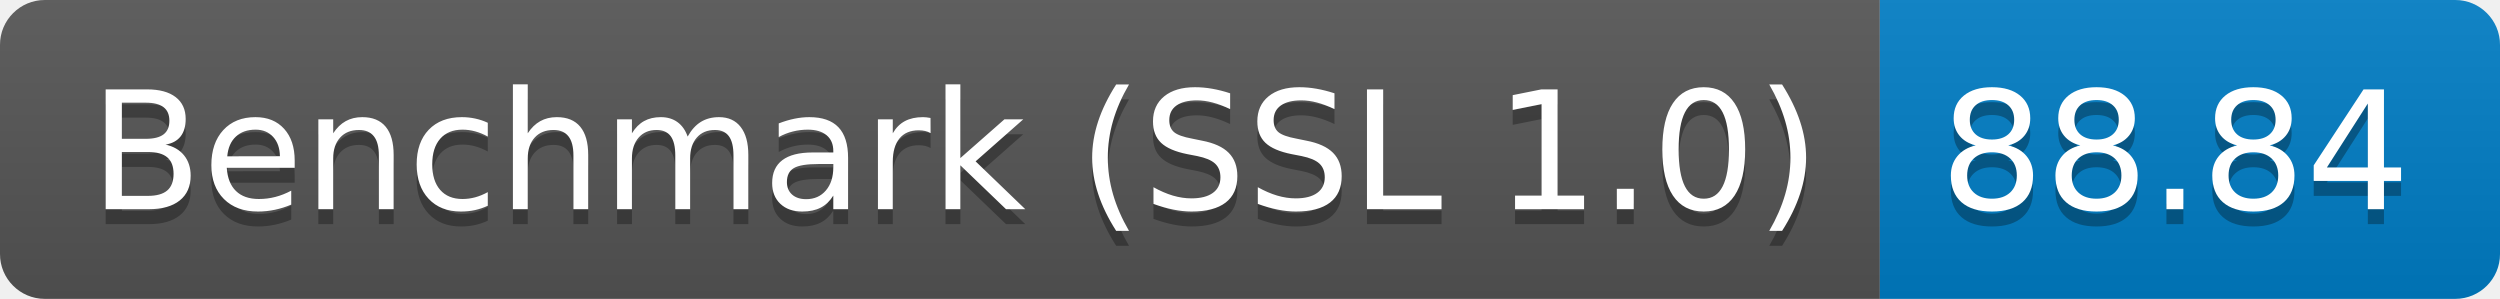
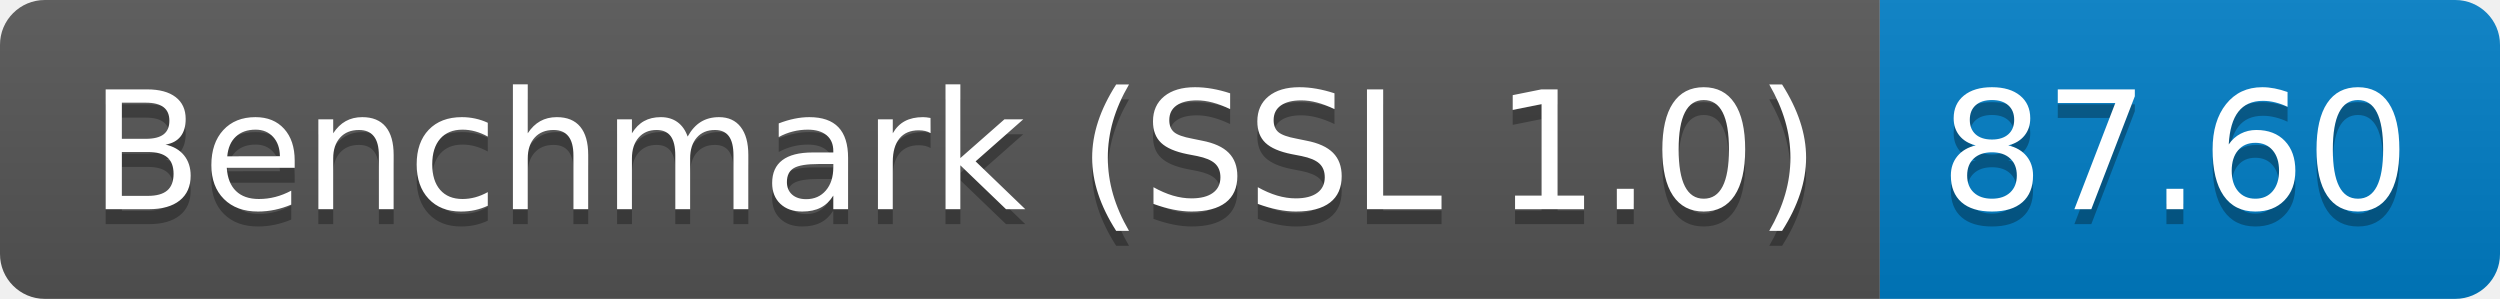
<svg xmlns="http://www.w3.org/2000/svg" height="20" width="167.3">
  <linearGradient id="smooth" x2="0" y2="100%">
    <stop offset="0" stop-color="#bbb" stop-opacity=".1" />
    <stop offset="1" stop-opacity=".1" />
  </linearGradient>
  <clipPath id="round">
    <rect fill="#fff" height="20" rx="3" width="167.3" />
  </clipPath>
  <g clip-path="url(#round)">
    <rect fill="#555" height="20" width="125.8" />
    <rect fill="#007ec6" height="20" width="41.5" x="125.8" />
    <rect fill="url(#smooth)" height="20" width="167.3" />
  </g>
  <g fill="#fff" font-family="DejaVu Sans,Verdana,Geneva,sans-serif" font-size="110" text-anchor="middle">
    <text fill="#010101" fill-opacity=".3" lengthAdjust="spacing" textLength="1158.0" transform="scale(0.1)" x="639.0" y="150">Benchmark (SSL 1.0)</text>
    <text lengthAdjust="spacing" textLength="1158.0" transform="scale(0.1)" x="639.0" y="140">Benchmark (SSL 1.0)</text>
-     <text fill="#010101" fill-opacity=".3" lengthAdjust="spacing" textLength="315.0" transform="scale(0.1)" x="1455.5" y="150">88.84</text>
-     <text lengthAdjust="spacing" textLength="315.0" transform="scale(0.1)" x="1455.5" y="140">88.84</text>
+     <text fill="#010101" fill-opacity=".3" lengthAdjust="spacing" textLength="315.0" transform="scale(0.1)" x="1455.5" y="150">87.60</text>
+     <text lengthAdjust="spacing" textLength="315.0" transform="scale(0.1)" x="1455.5" y="140">87.60</text>
  </g>
</svg>
